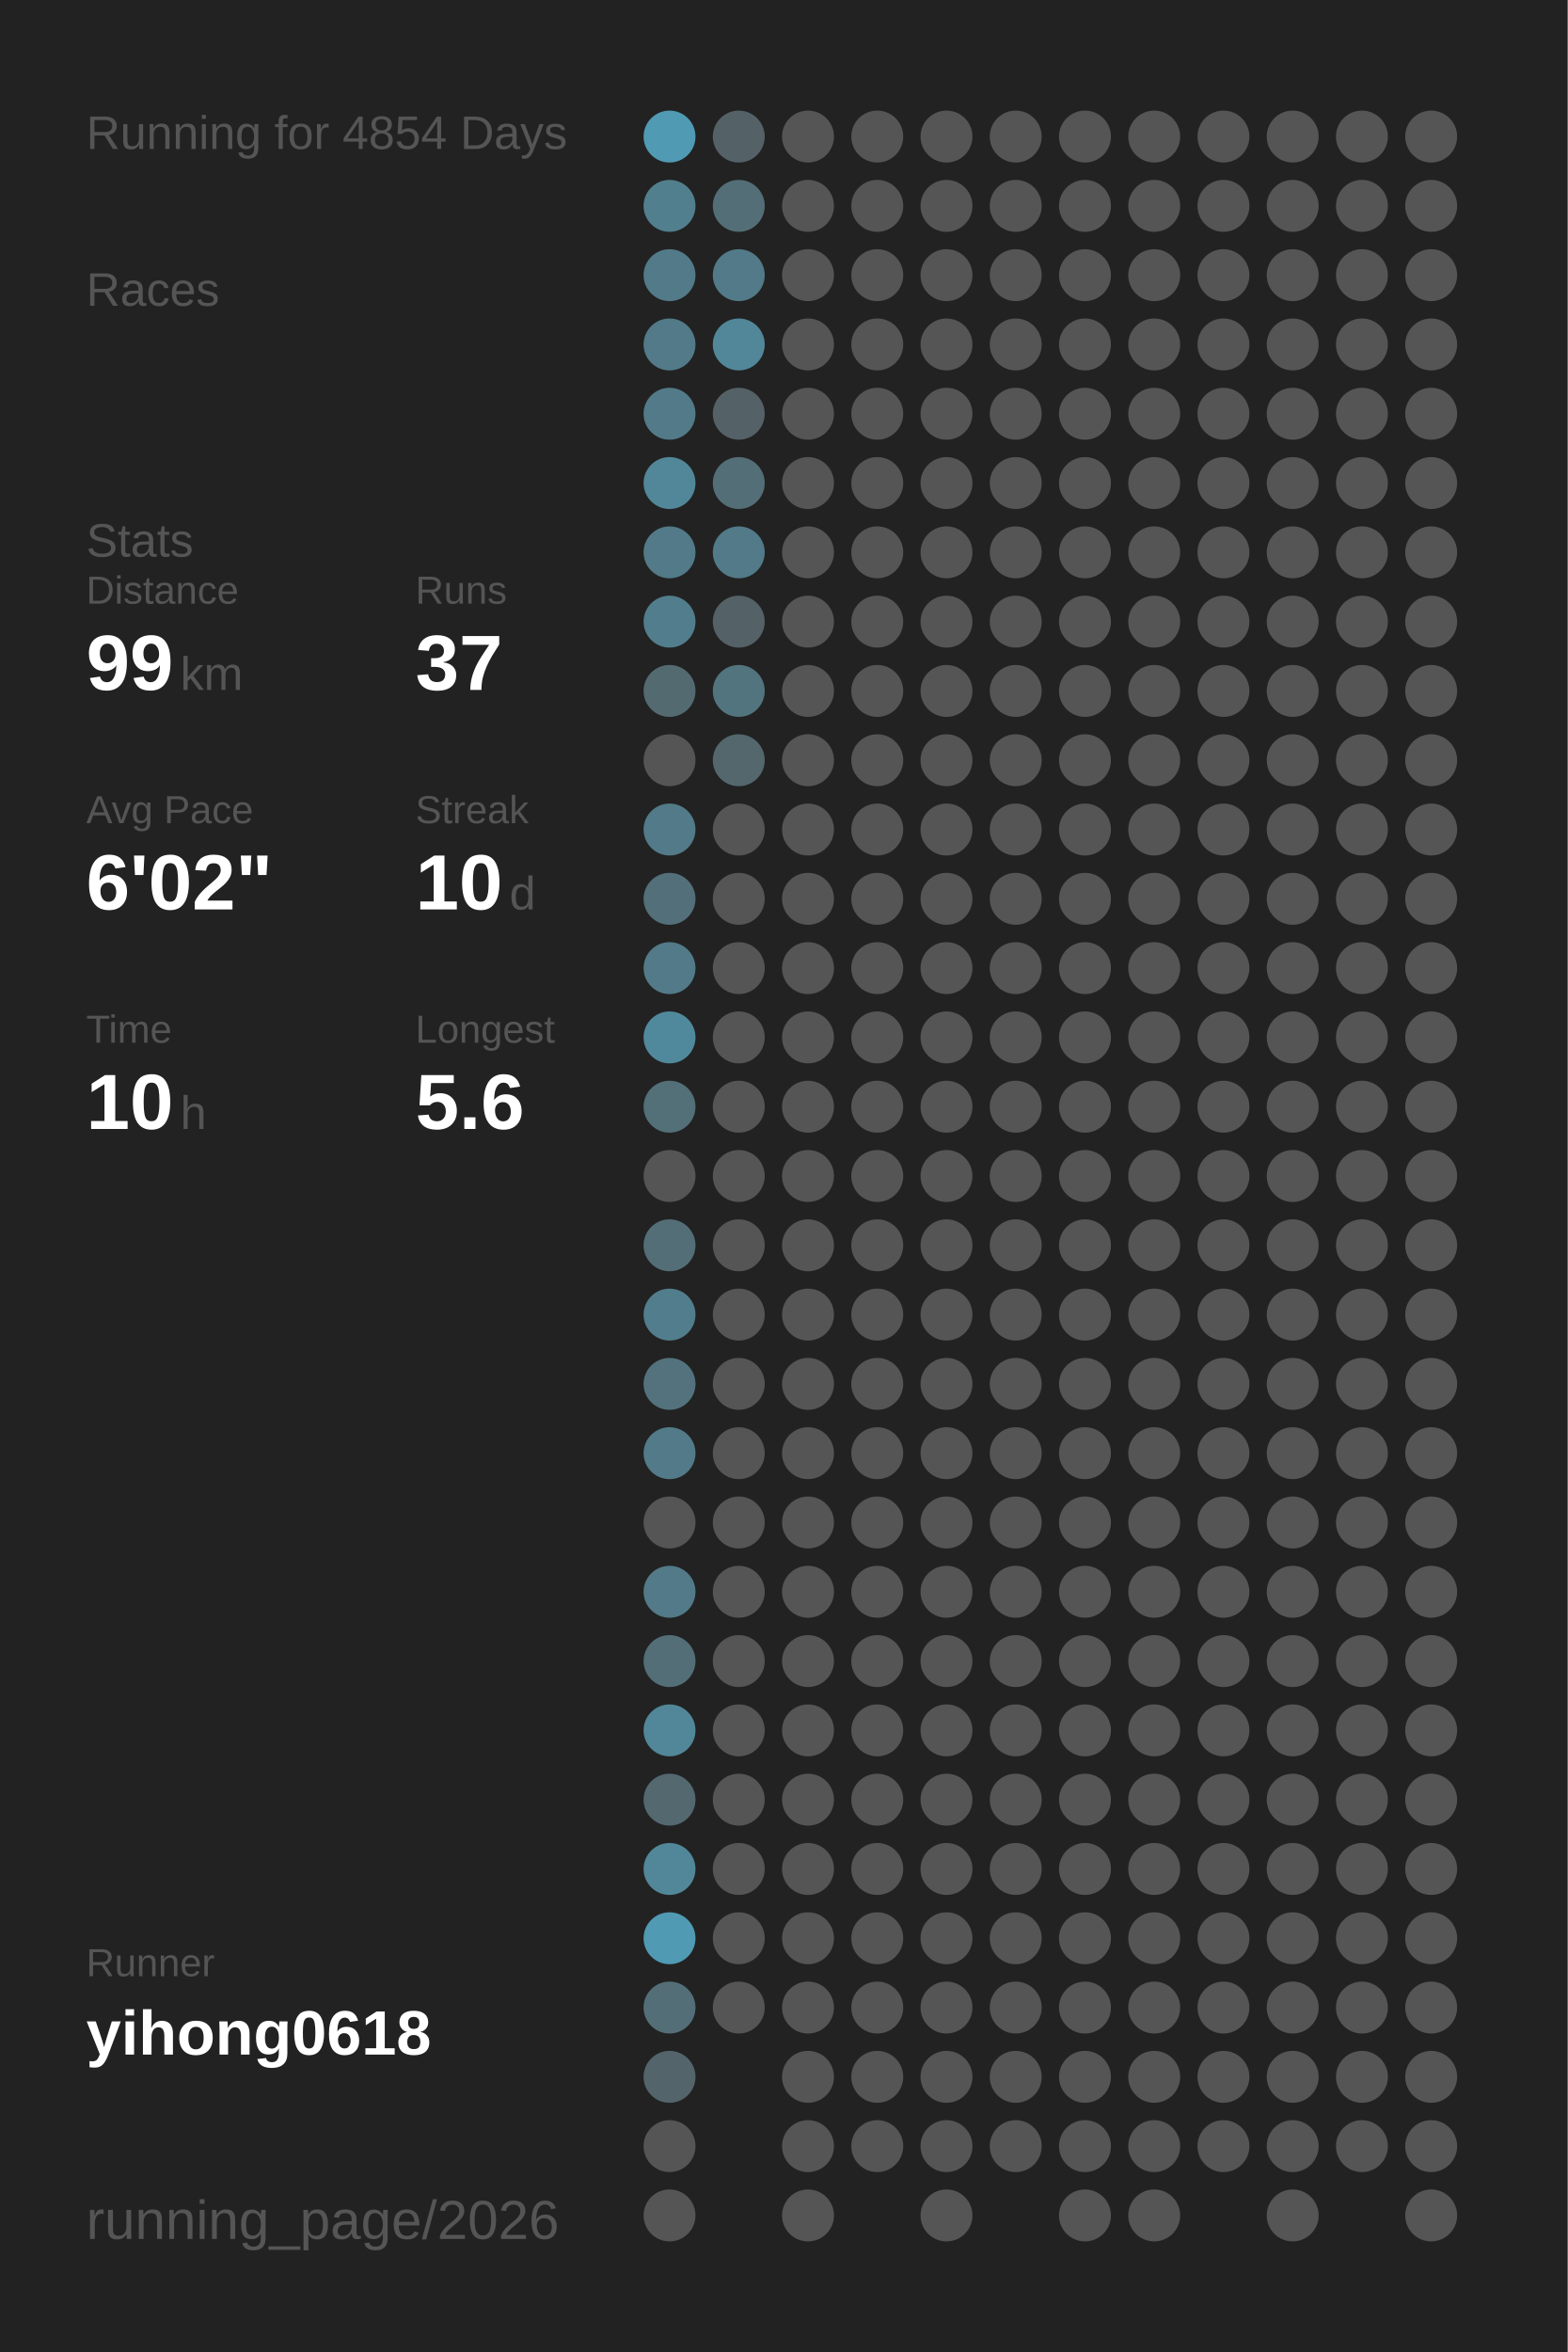
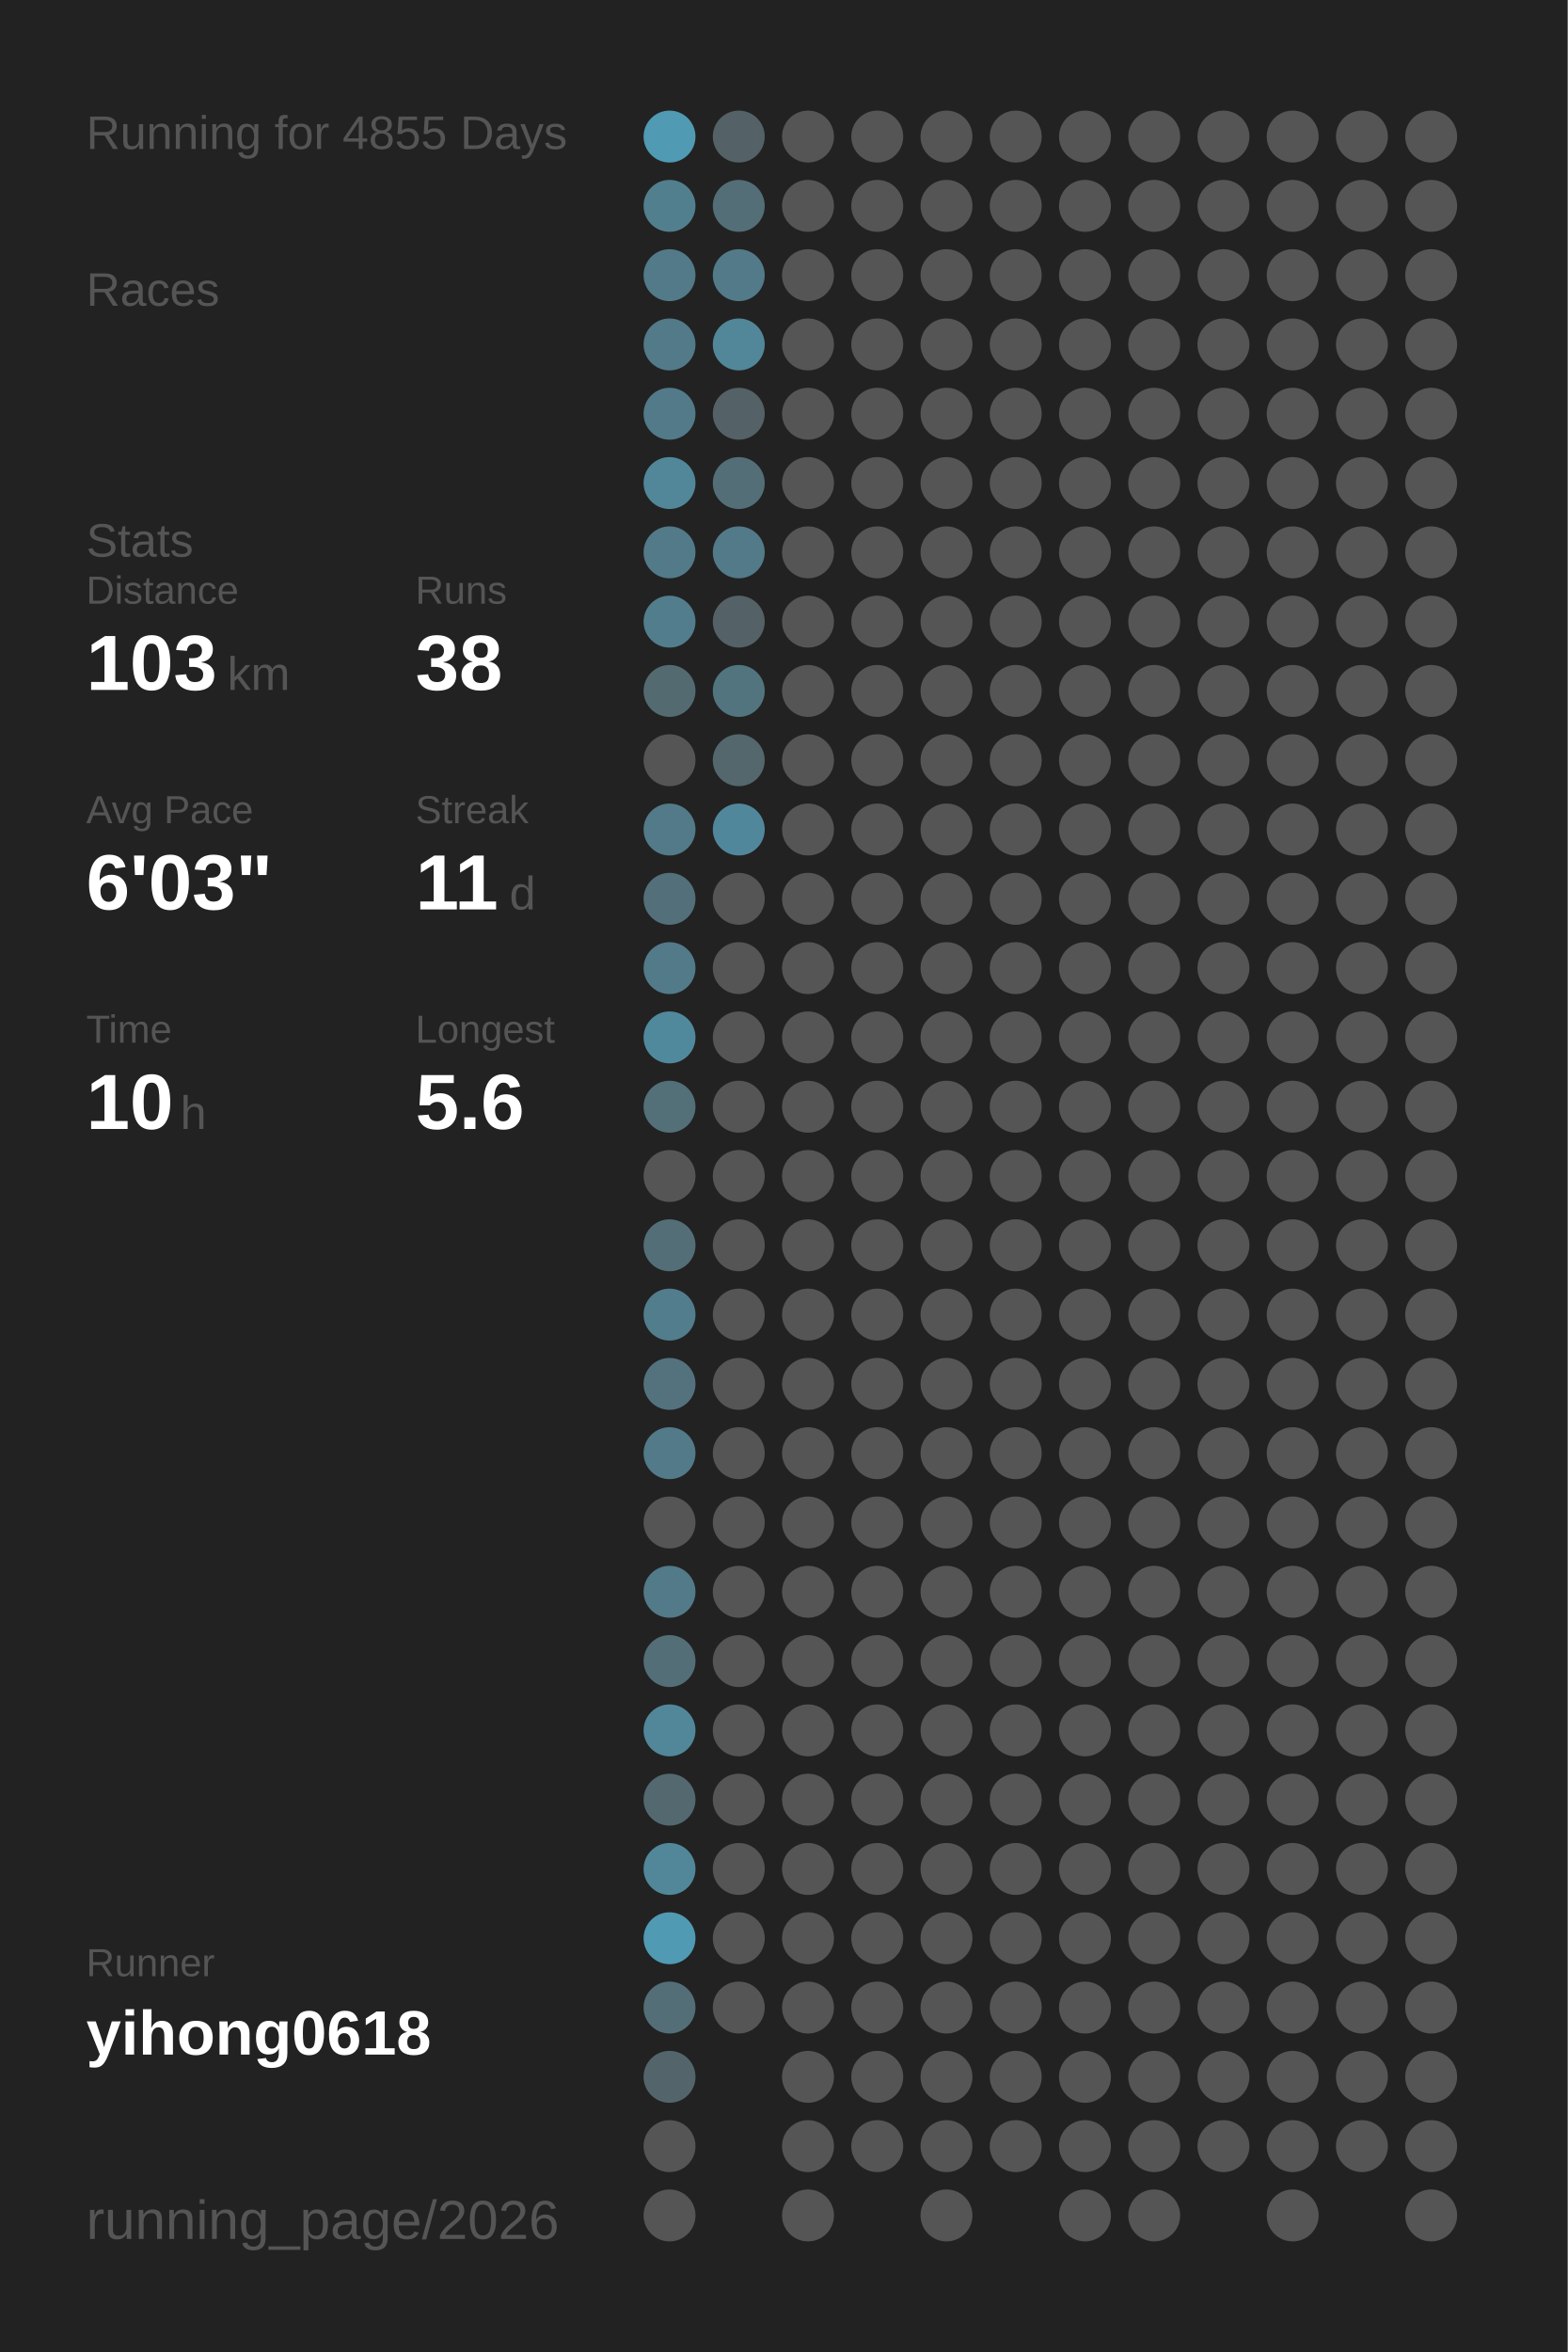
<svg xmlns="http://www.w3.org/2000/svg" baseProfile="full" height="300mm" version="1.1" viewBox="0,0,200,300" width="200mm">
  <defs />
  <rect fill="#222222" height="300" width="200" x="0" y="0" />
-   <text fill="#555555" style="font-size:6px; font-family:Arial;" x="11" y="19">Running for 4854 Days</text>
+   <text fill="#555555" style="font-size:6px; font-family:Arial;" x="11" y="19">Running for 4855 Days</text>
  <text fill="#555555" style="font-size:6px; font-family:Arial;" x="11" y="39">Races</text>
  <text fill="#555555" style="font-size:6px; font-family:Arial;" x="11" y="71">Stats</text>
  <text fill="#555555" style="font-size:5px; font-family:Arial;" x="11" y="77">Distance</text>
-   <text fill="#FFFFFF" style="font-size:10px; font-family:Arial; font-weight:bold;" x="11" y="88">99</text>
-   <text fill="#555555" style="font-size:6px; font-family:Arial;" x="23" y="88">km</text>
+   <text fill="#FFFFFF" style="font-size:10px; font-family:Arial; font-weight:bold;" x="11" y="88">103</text>
+   <text fill="#555555" style="font-size:6px; font-family:Arial;" x="29" y="88">km</text>
  <text fill="#555555" style="font-size:5px; font-family:Arial;" x="53" y="77">Runs</text>
-   <text fill="#FFFFFF" style="font-size:10px; font-family:Arial; font-weight:bold;" x="53" y="88">37</text>
+   <text fill="#FFFFFF" style="font-size:10px; font-family:Arial; font-weight:bold;" x="53" y="88">38</text>
  <text fill="#555555" style="font-size:5px; font-family:Arial;" x="11" y="105">Avg Pace</text>
-   <text fill="#FFFFFF" style="font-size:10px; font-family:Arial; font-weight:bold;" x="11" y="116">6'02"</text>
+   <text fill="#FFFFFF" style="font-size:10px; font-family:Arial; font-weight:bold;" x="11" y="116">6'03"</text>
  <text fill="#555555" style="font-size:5px; font-family:Arial;" x="53" y="105">Streak</text>
-   <text fill="#FFFFFF" style="font-size:10px; font-family:Arial; font-weight:bold;" x="53" y="116">10</text>
+   <text fill="#FFFFFF" style="font-size:10px; font-family:Arial; font-weight:bold;" x="53" y="116">11</text>
  <text fill="#555555" style="font-size:6px; font-family:Arial;" x="65" y="116">d</text>
  <text fill="#555555" style="font-size:5px; font-family:Arial;" x="11" y="133">Time</text>
  <text fill="#FFFFFF" style="font-size:10px; font-family:Arial; font-weight:bold;" x="11" y="144">10</text>
  <text fill="#555555" style="font-size:6px; font-family:Arial;" x="23" y="144">h</text>
  <text fill="#555555" style="font-size:5px; font-family:Arial;" x="53" y="133">Longest</text>
  <text fill="#FFFFFF" style="font-size:10px; font-family:Arial; font-weight:bold;" x="53" y="144">5.6</text>
  <text fill="#555555" style="font-size:5px; font-family:Arial;" x="11" y="252.065">Runner</text>
  <text fill="#FFFFFF" style="font-size:8px; font-family:Arial; font-weight:bold;" x="11" y="262.065">yihong0618</text>
  <text fill="#555555" style="font-size:7px; font-family:Arial;" x="11" y="285.581">running_page/2026</text>
  <circle cx="85.417" cy="17.419" fill="#509ab3" r="3.312" />
  <circle cx="85.417" cy="26.258" fill="#527f8e" r="3.312" />
  <circle cx="85.417" cy="35.097" fill="#527a88" r="3.312" />
  <circle cx="85.417" cy="43.935" fill="#527a88" r="3.312" />
  <circle cx="85.417" cy="52.774" fill="#527a88" r="3.312" />
  <circle cx="85.417" cy="61.613" fill="#518799" r="3.312" />
  <circle cx="85.417" cy="70.452" fill="#527a88" r="3.312" />
  <circle cx="85.417" cy="79.29" fill="#527d8c" r="3.312" />
  <circle cx="85.417" cy="88.129" fill="#536a71" r="3.312" />
  <circle cx="85.417" cy="96.968" fill="#555555" r="3.312" />
  <circle cx="85.417" cy="105.806" fill="#527a88" r="3.312" />
  <circle cx="85.417" cy="114.645" fill="#536f79" r="3.312" />
  <circle cx="85.417" cy="123.484" fill="#527a88" r="3.312" />
  <circle cx="85.417" cy="132.323" fill="#51899c" r="3.312" />
  <circle cx="85.417" cy="141.161" fill="#536f78" r="3.312" />
  <circle cx="85.417" cy="150" fill="#555555" r="3.312" />
  <circle cx="85.417" cy="158.839" fill="#536e77" r="3.312" />
  <circle cx="85.417" cy="167.677" fill="#527d8c" r="3.312" />
  <circle cx="85.417" cy="176.516" fill="#53727d" r="3.312" />
  <circle cx="85.417" cy="185.355" fill="#527a88" r="3.312" />
  <circle cx="85.417" cy="194.194" fill="#555555" r="3.312" />
  <circle cx="85.417" cy="203.032" fill="#527a88" r="3.312" />
  <circle cx="85.417" cy="211.871" fill="#536e77" r="3.312" />
  <circle cx="85.417" cy="220.71" fill="#518799" r="3.312" />
  <circle cx="85.417" cy="229.548" fill="#53686f" r="3.312" />
  <circle cx="85.417" cy="238.387" fill="#518799" r="3.312" />
  <circle cx="85.417" cy="247.226" fill="#509ab3" r="3.312" />
  <circle cx="85.417" cy="256.065" fill="#536e77" r="3.312" />
  <circle cx="85.417" cy="264.903" fill="#53656b" r="3.312" />
  <circle cx="85.417" cy="273.742" fill="#555555" r="3.312" />
  <circle cx="85.417" cy="282.581" fill="#555555" r="3.312" />
  <circle cx="94.25" cy="17.419" fill="#546166" r="3.312" />
  <circle cx="94.25" cy="26.258" fill="#536e77" r="3.312" />
  <circle cx="94.25" cy="35.097" fill="#527a88" r="3.312" />
  <circle cx="94.25" cy="43.935" fill="#518799" r="3.312" />
  <circle cx="94.25" cy="52.774" fill="#546166" r="3.312" />
  <circle cx="94.25" cy="61.613" fill="#536e77" r="3.312" />
  <circle cx="94.25" cy="70.452" fill="#527a88" r="3.312" />
  <circle cx="94.25" cy="79.29" fill="#546166" r="3.312" />
  <circle cx="94.25" cy="88.129" fill="#52747f" r="3.312" />
  <circle cx="94.25" cy="96.968" fill="#53676d" r="3.312" />
-   <circle cx="94.25" cy="105.806" fill="#555555" r="3.312" />
+   <circle cx="94.25" cy="105.806" fill="#51879a" r="3.312" />
  <circle cx="94.25" cy="114.645" fill="#555555" r="3.312" />
  <circle cx="94.25" cy="123.484" fill="#555555" r="3.312" />
  <circle cx="94.25" cy="132.323" fill="#555555" r="3.312" />
  <circle cx="94.25" cy="141.161" fill="#555555" r="3.312" />
  <circle cx="94.25" cy="150" fill="#555555" r="3.312" />
  <circle cx="94.25" cy="158.839" fill="#555555" r="3.312" />
  <circle cx="94.25" cy="167.677" fill="#555555" r="3.312" />
  <circle cx="94.25" cy="176.516" fill="#555555" r="3.312" />
  <circle cx="94.25" cy="185.355" fill="#555555" r="3.312" />
  <circle cx="94.25" cy="194.194" fill="#555555" r="3.312" />
  <circle cx="94.25" cy="203.032" fill="#555555" r="3.312" />
  <circle cx="94.25" cy="211.871" fill="#555555" r="3.312" />
  <circle cx="94.25" cy="220.71" fill="#555555" r="3.312" />
  <circle cx="94.25" cy="229.548" fill="#555555" r="3.312" />
  <circle cx="94.25" cy="238.387" fill="#555555" r="3.312" />
  <circle cx="94.25" cy="247.226" fill="#555555" r="3.312" />
  <circle cx="94.25" cy="256.065" fill="#555555" r="3.312" />
  <circle cx="103.083" cy="17.419" fill="#555555" r="3.312" />
  <circle cx="103.083" cy="26.258" fill="#555555" r="3.312" />
  <circle cx="103.083" cy="35.097" fill="#555555" r="3.312" />
  <circle cx="103.083" cy="43.935" fill="#555555" r="3.312" />
  <circle cx="103.083" cy="52.774" fill="#555555" r="3.312" />
  <circle cx="103.083" cy="61.613" fill="#555555" r="3.312" />
  <circle cx="103.083" cy="70.452" fill="#555555" r="3.312" />
  <circle cx="103.083" cy="79.29" fill="#555555" r="3.312" />
  <circle cx="103.083" cy="88.129" fill="#555555" r="3.312" />
  <circle cx="103.083" cy="96.968" fill="#555555" r="3.312" />
  <circle cx="103.083" cy="105.806" fill="#555555" r="3.312" />
  <circle cx="103.083" cy="114.645" fill="#555555" r="3.312" />
  <circle cx="103.083" cy="123.484" fill="#555555" r="3.312" />
  <circle cx="103.083" cy="132.323" fill="#555555" r="3.312" />
  <circle cx="103.083" cy="141.161" fill="#555555" r="3.312" />
  <circle cx="103.083" cy="150" fill="#555555" r="3.312" />
  <circle cx="103.083" cy="158.839" fill="#555555" r="3.312" />
  <circle cx="103.083" cy="167.677" fill="#555555" r="3.312" />
  <circle cx="103.083" cy="176.516" fill="#555555" r="3.312" />
  <circle cx="103.083" cy="185.355" fill="#555555" r="3.312" />
  <circle cx="103.083" cy="194.194" fill="#555555" r="3.312" />
  <circle cx="103.083" cy="203.032" fill="#555555" r="3.312" />
  <circle cx="103.083" cy="211.871" fill="#555555" r="3.312" />
  <circle cx="103.083" cy="220.71" fill="#555555" r="3.312" />
  <circle cx="103.083" cy="229.548" fill="#555555" r="3.312" />
  <circle cx="103.083" cy="238.387" fill="#555555" r="3.312" />
  <circle cx="103.083" cy="247.226" fill="#555555" r="3.312" />
  <circle cx="103.083" cy="256.065" fill="#555555" r="3.312" />
  <circle cx="103.083" cy="264.903" fill="#555555" r="3.312" />
  <circle cx="103.083" cy="273.742" fill="#555555" r="3.312" />
  <circle cx="103.083" cy="282.581" fill="#555555" r="3.312" />
  <circle cx="111.917" cy="17.419" fill="#555555" r="3.312" />
  <circle cx="111.917" cy="26.258" fill="#555555" r="3.312" />
  <circle cx="111.917" cy="35.097" fill="#555555" r="3.312" />
  <circle cx="111.917" cy="43.935" fill="#555555" r="3.312" />
  <circle cx="111.917" cy="52.774" fill="#555555" r="3.312" />
  <circle cx="111.917" cy="61.613" fill="#555555" r="3.312" />
  <circle cx="111.917" cy="70.452" fill="#555555" r="3.312" />
  <circle cx="111.917" cy="79.29" fill="#555555" r="3.312" />
  <circle cx="111.917" cy="88.129" fill="#555555" r="3.312" />
  <circle cx="111.917" cy="96.968" fill="#555555" r="3.312" />
  <circle cx="111.917" cy="105.806" fill="#555555" r="3.312" />
  <circle cx="111.917" cy="114.645" fill="#555555" r="3.312" />
  <circle cx="111.917" cy="123.484" fill="#555555" r="3.312" />
  <circle cx="111.917" cy="132.323" fill="#555555" r="3.312" />
  <circle cx="111.917" cy="141.161" fill="#555555" r="3.312" />
  <circle cx="111.917" cy="150" fill="#555555" r="3.312" />
  <circle cx="111.917" cy="158.839" fill="#555555" r="3.312" />
  <circle cx="111.917" cy="167.677" fill="#555555" r="3.312" />
  <circle cx="111.917" cy="176.516" fill="#555555" r="3.312" />
  <circle cx="111.917" cy="185.355" fill="#555555" r="3.312" />
  <circle cx="111.917" cy="194.194" fill="#555555" r="3.312" />
  <circle cx="111.917" cy="203.032" fill="#555555" r="3.312" />
  <circle cx="111.917" cy="211.871" fill="#555555" r="3.312" />
  <circle cx="111.917" cy="220.71" fill="#555555" r="3.312" />
  <circle cx="111.917" cy="229.548" fill="#555555" r="3.312" />
  <circle cx="111.917" cy="238.387" fill="#555555" r="3.312" />
  <circle cx="111.917" cy="247.226" fill="#555555" r="3.312" />
  <circle cx="111.917" cy="256.065" fill="#555555" r="3.312" />
  <circle cx="111.917" cy="264.903" fill="#555555" r="3.312" />
  <circle cx="111.917" cy="273.742" fill="#555555" r="3.312" />
  <circle cx="120.75" cy="17.419" fill="#555555" r="3.312" />
  <circle cx="120.75" cy="26.258" fill="#555555" r="3.312" />
  <circle cx="120.75" cy="35.097" fill="#555555" r="3.312" />
  <circle cx="120.75" cy="43.935" fill="#555555" r="3.312" />
  <circle cx="120.75" cy="52.774" fill="#555555" r="3.312" />
  <circle cx="120.75" cy="61.613" fill="#555555" r="3.312" />
  <circle cx="120.75" cy="70.452" fill="#555555" r="3.312" />
  <circle cx="120.75" cy="79.29" fill="#555555" r="3.312" />
  <circle cx="120.75" cy="88.129" fill="#555555" r="3.312" />
  <circle cx="120.75" cy="96.968" fill="#555555" r="3.312" />
  <circle cx="120.75" cy="105.806" fill="#555555" r="3.312" />
  <circle cx="120.75" cy="114.645" fill="#555555" r="3.312" />
  <circle cx="120.75" cy="123.484" fill="#555555" r="3.312" />
  <circle cx="120.75" cy="132.323" fill="#555555" r="3.312" />
  <circle cx="120.75" cy="141.161" fill="#555555" r="3.312" />
  <circle cx="120.75" cy="150" fill="#555555" r="3.312" />
  <circle cx="120.75" cy="158.839" fill="#555555" r="3.312" />
  <circle cx="120.75" cy="167.677" fill="#555555" r="3.312" />
  <circle cx="120.75" cy="176.516" fill="#555555" r="3.312" />
  <circle cx="120.75" cy="185.355" fill="#555555" r="3.312" />
  <circle cx="120.75" cy="194.194" fill="#555555" r="3.312" />
  <circle cx="120.75" cy="203.032" fill="#555555" r="3.312" />
  <circle cx="120.75" cy="211.871" fill="#555555" r="3.312" />
  <circle cx="120.75" cy="220.71" fill="#555555" r="3.312" />
  <circle cx="120.75" cy="229.548" fill="#555555" r="3.312" />
  <circle cx="120.75" cy="238.387" fill="#555555" r="3.312" />
  <circle cx="120.75" cy="247.226" fill="#555555" r="3.312" />
  <circle cx="120.75" cy="256.065" fill="#555555" r="3.312" />
  <circle cx="120.75" cy="264.903" fill="#555555" r="3.312" />
  <circle cx="120.75" cy="273.742" fill="#555555" r="3.312" />
  <circle cx="120.75" cy="282.581" fill="#555555" r="3.312" />
  <circle cx="129.583" cy="17.419" fill="#555555" r="3.312" />
  <circle cx="129.583" cy="26.258" fill="#555555" r="3.312" />
  <circle cx="129.583" cy="35.097" fill="#555555" r="3.312" />
  <circle cx="129.583" cy="43.935" fill="#555555" r="3.312" />
  <circle cx="129.583" cy="52.774" fill="#555555" r="3.312" />
  <circle cx="129.583" cy="61.613" fill="#555555" r="3.312" />
  <circle cx="129.583" cy="70.452" fill="#555555" r="3.312" />
  <circle cx="129.583" cy="79.29" fill="#555555" r="3.312" />
  <circle cx="129.583" cy="88.129" fill="#555555" r="3.312" />
  <circle cx="129.583" cy="96.968" fill="#555555" r="3.312" />
  <circle cx="129.583" cy="105.806" fill="#555555" r="3.312" />
  <circle cx="129.583" cy="114.645" fill="#555555" r="3.312" />
  <circle cx="129.583" cy="123.484" fill="#555555" r="3.312" />
  <circle cx="129.583" cy="132.323" fill="#555555" r="3.312" />
  <circle cx="129.583" cy="141.161" fill="#555555" r="3.312" />
  <circle cx="129.583" cy="150" fill="#555555" r="3.312" />
  <circle cx="129.583" cy="158.839" fill="#555555" r="3.312" />
  <circle cx="129.583" cy="167.677" fill="#555555" r="3.312" />
  <circle cx="129.583" cy="176.516" fill="#555555" r="3.312" />
  <circle cx="129.583" cy="185.355" fill="#555555" r="3.312" />
  <circle cx="129.583" cy="194.194" fill="#555555" r="3.312" />
  <circle cx="129.583" cy="203.032" fill="#555555" r="3.312" />
  <circle cx="129.583" cy="211.871" fill="#555555" r="3.312" />
  <circle cx="129.583" cy="220.71" fill="#555555" r="3.312" />
  <circle cx="129.583" cy="229.548" fill="#555555" r="3.312" />
  <circle cx="129.583" cy="238.387" fill="#555555" r="3.312" />
  <circle cx="129.583" cy="247.226" fill="#555555" r="3.312" />
  <circle cx="129.583" cy="256.065" fill="#555555" r="3.312" />
  <circle cx="129.583" cy="264.903" fill="#555555" r="3.312" />
  <circle cx="129.583" cy="273.742" fill="#555555" r="3.312" />
  <circle cx="138.417" cy="17.419" fill="#555555" r="3.312" />
  <circle cx="138.417" cy="26.258" fill="#555555" r="3.312" />
  <circle cx="138.417" cy="35.097" fill="#555555" r="3.312" />
  <circle cx="138.417" cy="43.935" fill="#555555" r="3.312" />
  <circle cx="138.417" cy="52.774" fill="#555555" r="3.312" />
  <circle cx="138.417" cy="61.613" fill="#555555" r="3.312" />
  <circle cx="138.417" cy="70.452" fill="#555555" r="3.312" />
  <circle cx="138.417" cy="79.29" fill="#555555" r="3.312" />
  <circle cx="138.417" cy="88.129" fill="#555555" r="3.312" />
  <circle cx="138.417" cy="96.968" fill="#555555" r="3.312" />
  <circle cx="138.417" cy="105.806" fill="#555555" r="3.312" />
  <circle cx="138.417" cy="114.645" fill="#555555" r="3.312" />
  <circle cx="138.417" cy="123.484" fill="#555555" r="3.312" />
  <circle cx="138.417" cy="132.323" fill="#555555" r="3.312" />
  <circle cx="138.417" cy="141.161" fill="#555555" r="3.312" />
  <circle cx="138.417" cy="150" fill="#555555" r="3.312" />
  <circle cx="138.417" cy="158.839" fill="#555555" r="3.312" />
  <circle cx="138.417" cy="167.677" fill="#555555" r="3.312" />
  <circle cx="138.417" cy="176.516" fill="#555555" r="3.312" />
  <circle cx="138.417" cy="185.355" fill="#555555" r="3.312" />
  <circle cx="138.417" cy="194.194" fill="#555555" r="3.312" />
  <circle cx="138.417" cy="203.032" fill="#555555" r="3.312" />
  <circle cx="138.417" cy="211.871" fill="#555555" r="3.312" />
  <circle cx="138.417" cy="220.71" fill="#555555" r="3.312" />
  <circle cx="138.417" cy="229.548" fill="#555555" r="3.312" />
  <circle cx="138.417" cy="238.387" fill="#555555" r="3.312" />
  <circle cx="138.417" cy="247.226" fill="#555555" r="3.312" />
  <circle cx="138.417" cy="256.065" fill="#555555" r="3.312" />
  <circle cx="138.417" cy="264.903" fill="#555555" r="3.312" />
  <circle cx="138.417" cy="273.742" fill="#555555" r="3.312" />
  <circle cx="138.417" cy="282.581" fill="#555555" r="3.312" />
  <circle cx="147.25" cy="17.419" fill="#555555" r="3.312" />
  <circle cx="147.25" cy="26.258" fill="#555555" r="3.312" />
  <circle cx="147.25" cy="35.097" fill="#555555" r="3.312" />
  <circle cx="147.25" cy="43.935" fill="#555555" r="3.312" />
  <circle cx="147.25" cy="52.774" fill="#555555" r="3.312" />
  <circle cx="147.25" cy="61.613" fill="#555555" r="3.312" />
  <circle cx="147.25" cy="70.452" fill="#555555" r="3.312" />
  <circle cx="147.25" cy="79.29" fill="#555555" r="3.312" />
  <circle cx="147.25" cy="88.129" fill="#555555" r="3.312" />
  <circle cx="147.25" cy="96.968" fill="#555555" r="3.312" />
  <circle cx="147.25" cy="105.806" fill="#555555" r="3.312" />
  <circle cx="147.25" cy="114.645" fill="#555555" r="3.312" />
  <circle cx="147.25" cy="123.484" fill="#555555" r="3.312" />
  <circle cx="147.25" cy="132.323" fill="#555555" r="3.312" />
  <circle cx="147.25" cy="141.161" fill="#555555" r="3.312" />
  <circle cx="147.25" cy="150" fill="#555555" r="3.312" />
  <circle cx="147.25" cy="158.839" fill="#555555" r="3.312" />
  <circle cx="147.25" cy="167.677" fill="#555555" r="3.312" />
  <circle cx="147.25" cy="176.516" fill="#555555" r="3.312" />
  <circle cx="147.25" cy="185.355" fill="#555555" r="3.312" />
  <circle cx="147.25" cy="194.194" fill="#555555" r="3.312" />
  <circle cx="147.25" cy="203.032" fill="#555555" r="3.312" />
  <circle cx="147.25" cy="211.871" fill="#555555" r="3.312" />
  <circle cx="147.25" cy="220.71" fill="#555555" r="3.312" />
  <circle cx="147.25" cy="229.548" fill="#555555" r="3.312" />
  <circle cx="147.25" cy="238.387" fill="#555555" r="3.312" />
  <circle cx="147.25" cy="247.226" fill="#555555" r="3.312" />
  <circle cx="147.25" cy="256.065" fill="#555555" r="3.312" />
  <circle cx="147.25" cy="264.903" fill="#555555" r="3.312" />
  <circle cx="147.25" cy="273.742" fill="#555555" r="3.312" />
  <circle cx="147.25" cy="282.581" fill="#555555" r="3.312" />
  <circle cx="156.083" cy="17.419" fill="#555555" r="3.312" />
  <circle cx="156.083" cy="26.258" fill="#555555" r="3.312" />
  <circle cx="156.083" cy="35.097" fill="#555555" r="3.312" />
  <circle cx="156.083" cy="43.935" fill="#555555" r="3.312" />
  <circle cx="156.083" cy="52.774" fill="#555555" r="3.312" />
  <circle cx="156.083" cy="61.613" fill="#555555" r="3.312" />
  <circle cx="156.083" cy="70.452" fill="#555555" r="3.312" />
  <circle cx="156.083" cy="79.29" fill="#555555" r="3.312" />
  <circle cx="156.083" cy="88.129" fill="#555555" r="3.312" />
  <circle cx="156.083" cy="96.968" fill="#555555" r="3.312" />
  <circle cx="156.083" cy="105.806" fill="#555555" r="3.312" />
  <circle cx="156.083" cy="114.645" fill="#555555" r="3.312" />
  <circle cx="156.083" cy="123.484" fill="#555555" r="3.312" />
  <circle cx="156.083" cy="132.323" fill="#555555" r="3.312" />
  <circle cx="156.083" cy="141.161" fill="#555555" r="3.312" />
  <circle cx="156.083" cy="150" fill="#555555" r="3.312" />
  <circle cx="156.083" cy="158.839" fill="#555555" r="3.312" />
  <circle cx="156.083" cy="167.677" fill="#555555" r="3.312" />
  <circle cx="156.083" cy="176.516" fill="#555555" r="3.312" />
  <circle cx="156.083" cy="185.355" fill="#555555" r="3.312" />
  <circle cx="156.083" cy="194.194" fill="#555555" r="3.312" />
  <circle cx="156.083" cy="203.032" fill="#555555" r="3.312" />
  <circle cx="156.083" cy="211.871" fill="#555555" r="3.312" />
  <circle cx="156.083" cy="220.71" fill="#555555" r="3.312" />
  <circle cx="156.083" cy="229.548" fill="#555555" r="3.312" />
  <circle cx="156.083" cy="238.387" fill="#555555" r="3.312" />
  <circle cx="156.083" cy="247.226" fill="#555555" r="3.312" />
  <circle cx="156.083" cy="256.065" fill="#555555" r="3.312" />
  <circle cx="156.083" cy="264.903" fill="#555555" r="3.312" />
  <circle cx="156.083" cy="273.742" fill="#555555" r="3.312" />
  <circle cx="164.917" cy="17.419" fill="#555555" r="3.312" />
  <circle cx="164.917" cy="26.258" fill="#555555" r="3.312" />
  <circle cx="164.917" cy="35.097" fill="#555555" r="3.312" />
  <circle cx="164.917" cy="43.935" fill="#555555" r="3.312" />
  <circle cx="164.917" cy="52.774" fill="#555555" r="3.312" />
  <circle cx="164.917" cy="61.613" fill="#555555" r="3.312" />
  <circle cx="164.917" cy="70.452" fill="#555555" r="3.312" />
  <circle cx="164.917" cy="79.29" fill="#555555" r="3.312" />
  <circle cx="164.917" cy="88.129" fill="#555555" r="3.312" />
  <circle cx="164.917" cy="96.968" fill="#555555" r="3.312" />
  <circle cx="164.917" cy="105.806" fill="#555555" r="3.312" />
  <circle cx="164.917" cy="114.645" fill="#555555" r="3.312" />
  <circle cx="164.917" cy="123.484" fill="#555555" r="3.312" />
  <circle cx="164.917" cy="132.323" fill="#555555" r="3.312" />
  <circle cx="164.917" cy="141.161" fill="#555555" r="3.312" />
  <circle cx="164.917" cy="150" fill="#555555" r="3.312" />
  <circle cx="164.917" cy="158.839" fill="#555555" r="3.312" />
  <circle cx="164.917" cy="167.677" fill="#555555" r="3.312" />
  <circle cx="164.917" cy="176.516" fill="#555555" r="3.312" />
  <circle cx="164.917" cy="185.355" fill="#555555" r="3.312" />
  <circle cx="164.917" cy="194.194" fill="#555555" r="3.312" />
  <circle cx="164.917" cy="203.032" fill="#555555" r="3.312" />
  <circle cx="164.917" cy="211.871" fill="#555555" r="3.312" />
  <circle cx="164.917" cy="220.71" fill="#555555" r="3.312" />
  <circle cx="164.917" cy="229.548" fill="#555555" r="3.312" />
  <circle cx="164.917" cy="238.387" fill="#555555" r="3.312" />
  <circle cx="164.917" cy="247.226" fill="#555555" r="3.312" />
  <circle cx="164.917" cy="256.065" fill="#555555" r="3.312" />
  <circle cx="164.917" cy="264.903" fill="#555555" r="3.312" />
  <circle cx="164.917" cy="273.742" fill="#555555" r="3.312" />
  <circle cx="164.917" cy="282.581" fill="#555555" r="3.312" />
  <circle cx="173.75" cy="17.419" fill="#555555" r="3.312" />
  <circle cx="173.75" cy="26.258" fill="#555555" r="3.312" />
  <circle cx="173.75" cy="35.097" fill="#555555" r="3.312" />
  <circle cx="173.75" cy="43.935" fill="#555555" r="3.312" />
  <circle cx="173.75" cy="52.774" fill="#555555" r="3.312" />
  <circle cx="173.75" cy="61.613" fill="#555555" r="3.312" />
  <circle cx="173.75" cy="70.452" fill="#555555" r="3.312" />
  <circle cx="173.75" cy="79.29" fill="#555555" r="3.312" />
  <circle cx="173.75" cy="88.129" fill="#555555" r="3.312" />
  <circle cx="173.75" cy="96.968" fill="#555555" r="3.312" />
  <circle cx="173.75" cy="105.806" fill="#555555" r="3.312" />
  <circle cx="173.75" cy="114.645" fill="#555555" r="3.312" />
  <circle cx="173.75" cy="123.484" fill="#555555" r="3.312" />
  <circle cx="173.75" cy="132.323" fill="#555555" r="3.312" />
  <circle cx="173.75" cy="141.161" fill="#555555" r="3.312" />
  <circle cx="173.75" cy="150" fill="#555555" r="3.312" />
  <circle cx="173.75" cy="158.839" fill="#555555" r="3.312" />
  <circle cx="173.75" cy="167.677" fill="#555555" r="3.312" />
  <circle cx="173.75" cy="176.516" fill="#555555" r="3.312" />
  <circle cx="173.75" cy="185.355" fill="#555555" r="3.312" />
  <circle cx="173.75" cy="194.194" fill="#555555" r="3.312" />
  <circle cx="173.75" cy="203.032" fill="#555555" r="3.312" />
  <circle cx="173.75" cy="211.871" fill="#555555" r="3.312" />
  <circle cx="173.75" cy="220.71" fill="#555555" r="3.312" />
  <circle cx="173.75" cy="229.548" fill="#555555" r="3.312" />
  <circle cx="173.75" cy="238.387" fill="#555555" r="3.312" />
  <circle cx="173.75" cy="247.226" fill="#555555" r="3.312" />
  <circle cx="173.75" cy="256.065" fill="#555555" r="3.312" />
  <circle cx="173.75" cy="264.903" fill="#555555" r="3.312" />
  <circle cx="173.75" cy="273.742" fill="#555555" r="3.312" />
  <circle cx="182.583" cy="17.419" fill="#555555" r="3.312" />
  <circle cx="182.583" cy="26.258" fill="#555555" r="3.312" />
  <circle cx="182.583" cy="35.097" fill="#555555" r="3.312" />
  <circle cx="182.583" cy="43.935" fill="#555555" r="3.312" />
  <circle cx="182.583" cy="52.774" fill="#555555" r="3.312" />
  <circle cx="182.583" cy="61.613" fill="#555555" r="3.312" />
  <circle cx="182.583" cy="70.452" fill="#555555" r="3.312" />
  <circle cx="182.583" cy="79.29" fill="#555555" r="3.312" />
  <circle cx="182.583" cy="88.129" fill="#555555" r="3.312" />
  <circle cx="182.583" cy="96.968" fill="#555555" r="3.312" />
  <circle cx="182.583" cy="105.806" fill="#555555" r="3.312" />
  <circle cx="182.583" cy="114.645" fill="#555555" r="3.312" />
  <circle cx="182.583" cy="123.484" fill="#555555" r="3.312" />
  <circle cx="182.583" cy="132.323" fill="#555555" r="3.312" />
  <circle cx="182.583" cy="141.161" fill="#555555" r="3.312" />
  <circle cx="182.583" cy="150" fill="#555555" r="3.312" />
  <circle cx="182.583" cy="158.839" fill="#555555" r="3.312" />
  <circle cx="182.583" cy="167.677" fill="#555555" r="3.312" />
  <circle cx="182.583" cy="176.516" fill="#555555" r="3.312" />
  <circle cx="182.583" cy="185.355" fill="#555555" r="3.312" />
  <circle cx="182.583" cy="194.194" fill="#555555" r="3.312" />
  <circle cx="182.583" cy="203.032" fill="#555555" r="3.312" />
  <circle cx="182.583" cy="211.871" fill="#555555" r="3.312" />
  <circle cx="182.583" cy="220.71" fill="#555555" r="3.312" />
  <circle cx="182.583" cy="229.548" fill="#555555" r="3.312" />
  <circle cx="182.583" cy="238.387" fill="#555555" r="3.312" />
  <circle cx="182.583" cy="247.226" fill="#555555" r="3.312" />
  <circle cx="182.583" cy="256.065" fill="#555555" r="3.312" />
  <circle cx="182.583" cy="264.903" fill="#555555" r="3.312" />
  <circle cx="182.583" cy="273.742" fill="#555555" r="3.312" />
  <circle cx="182.583" cy="282.581" fill="#555555" r="3.312" />
</svg>
